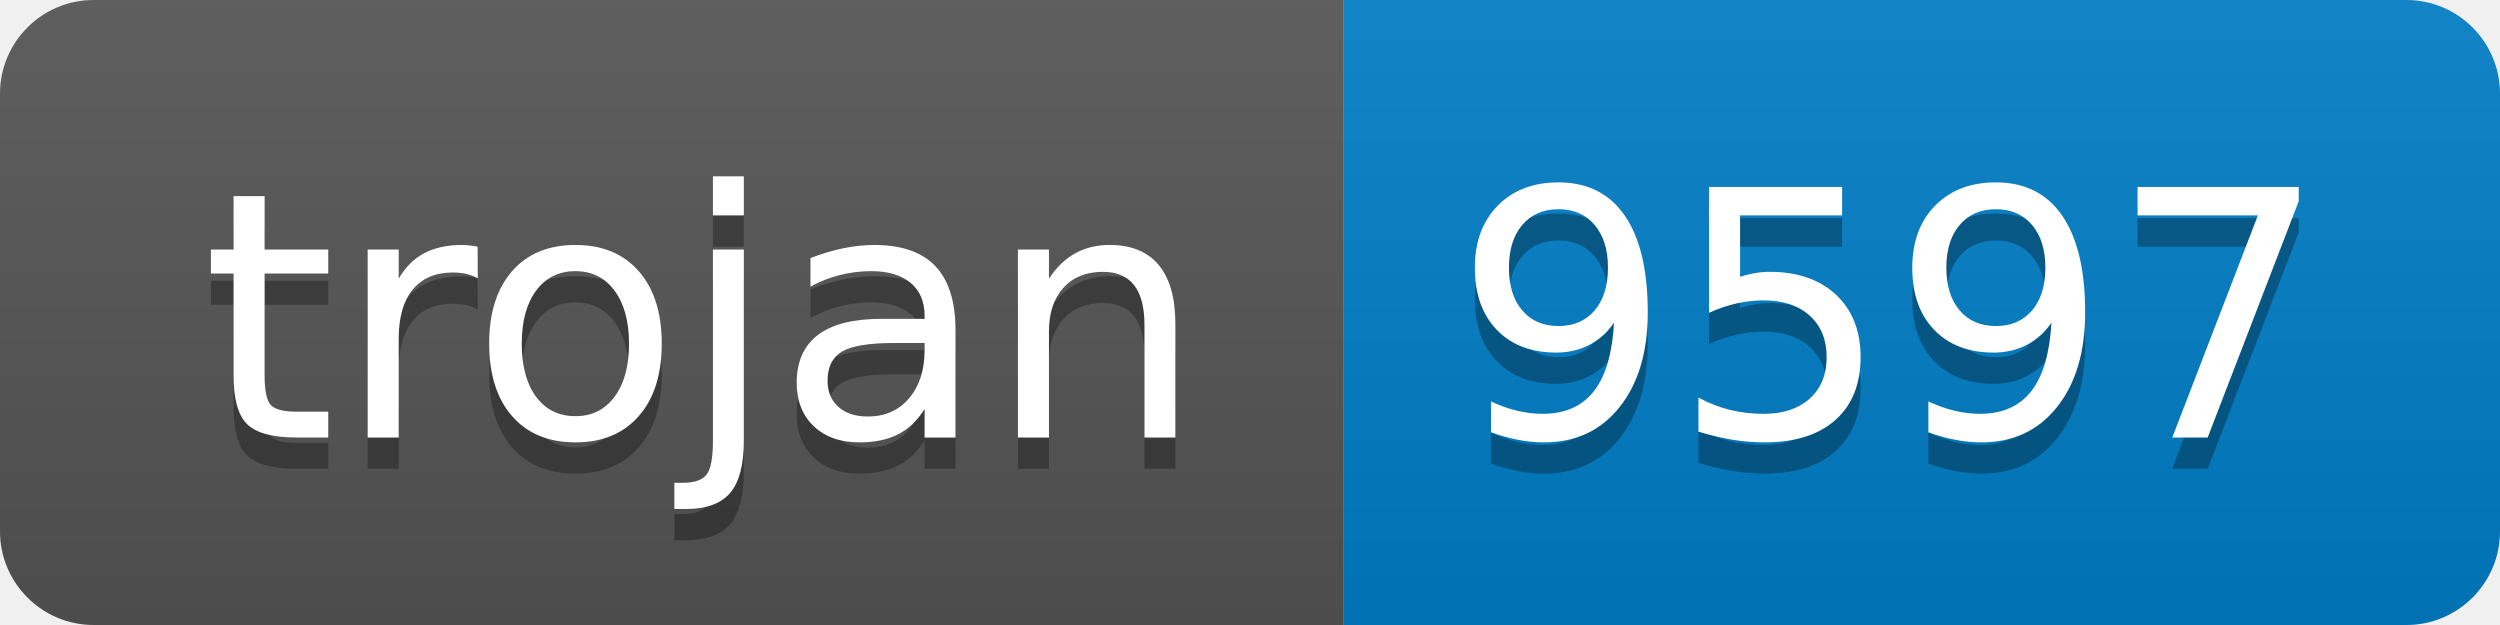
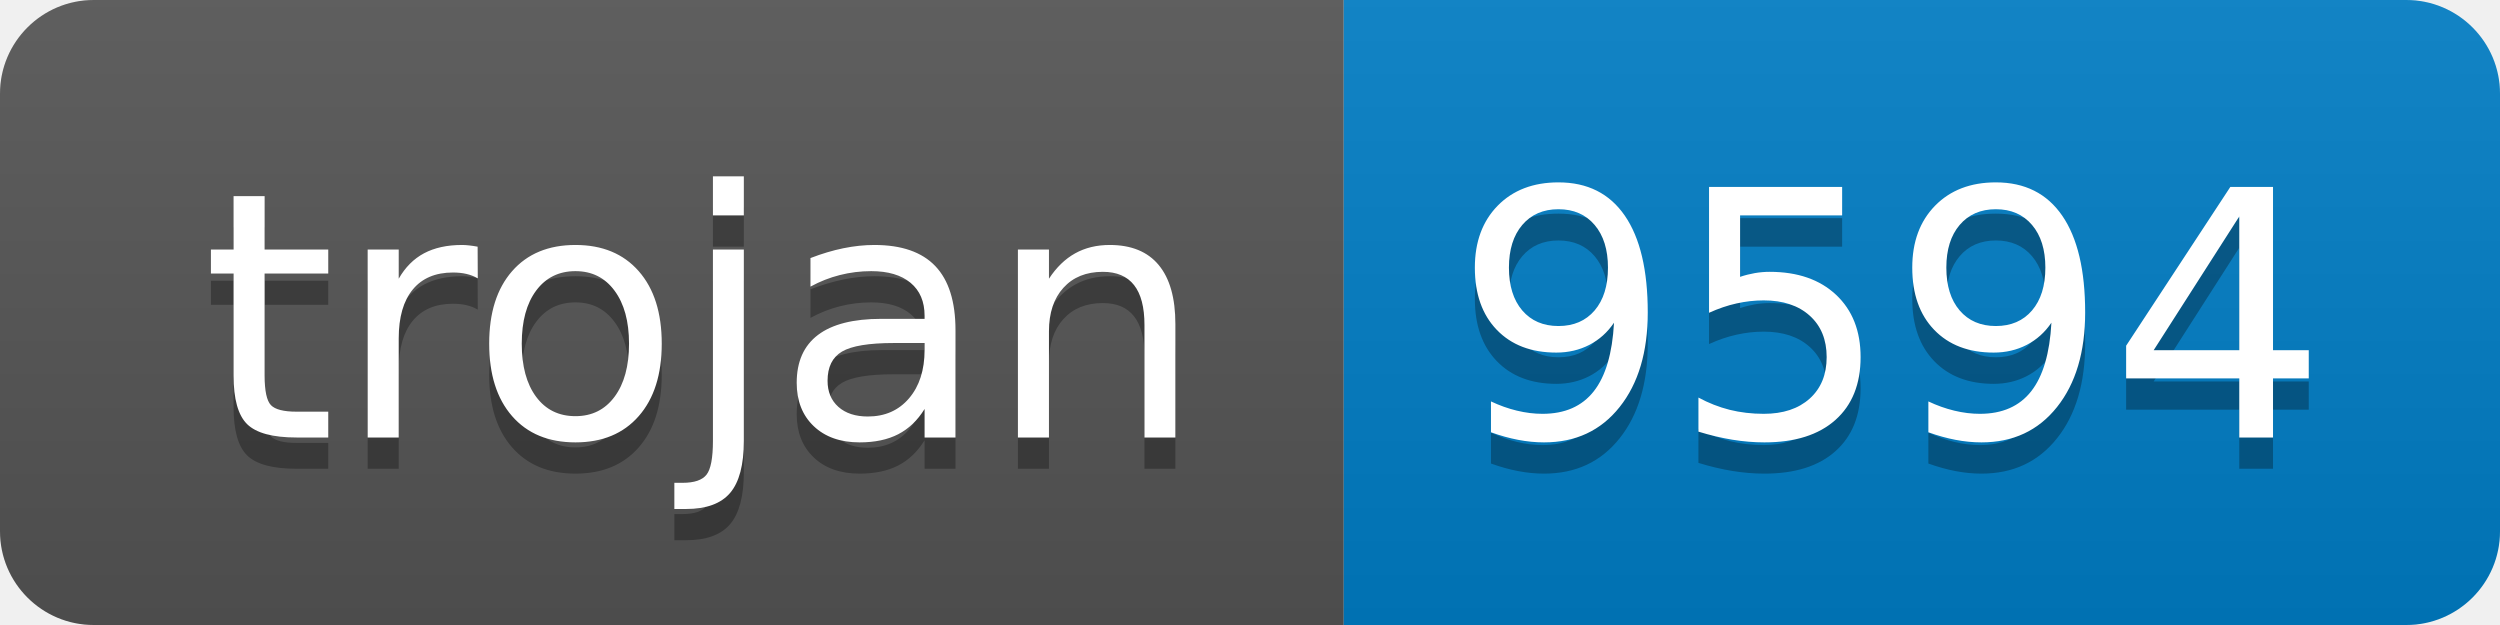
- <svg xmlns="http://www.w3.org/2000/svg" width="80" height="20" role="img" aria-label="trojan: 9597">
+ <svg xmlns="http://www.w3.org/2000/svg" width="80" height="20" role="img" aria-label="trojan: 9594">
  <linearGradient id="s" x2="0" y2="100%">
    <stop offset="0" stop-color="#bbb" stop-opacity=".1" />
    <stop offset="1" stop-opacity=".1" />
  </linearGradient>
  <clipPath id="r">
    <rect width="80" height="20" rx="3" fill="#fff" />
  </clipPath>
  <g clip-path="url(#r)">
    <rect width="43" height="20" fill="#555" />
    <rect x="43" width="37" height="20" fill="#007ec6" />
    <rect width="80" height="20" fill="url(#s)" />
  </g>
  <g fill="#fff" text-anchor="middle" font-family="Verdana,Geneva,DejaVu Sans,sans-serif" text-rendering="geometricPrecision" font-size="110">
    <text aria-hidden="true" x="225" y="150" fill="#010101" fill-opacity=".3" transform="scale(.1)" textLength="330">trojan</text>
    <text x="225" y="140" transform="scale(.1)" fill="#fff" textLength="330">trojan</text>
-     <text aria-hidden="true" x="605" y="150" fill="#010101" fill-opacity=".3" transform="scale(.1)" textLength="270">9597</text>
-     <text x="605" y="140" transform="scale(.1)" fill="#fff" textLength="270">9597</text>
+     <text aria-hidden="true" x="605" y="150" fill="#010101" fill-opacity=".3" transform="scale(.1)" textLength="270">9594</text>
+     <text x="605" y="140" transform="scale(.1)" fill="#fff" textLength="270">9594</text>
  </g>
</svg>
